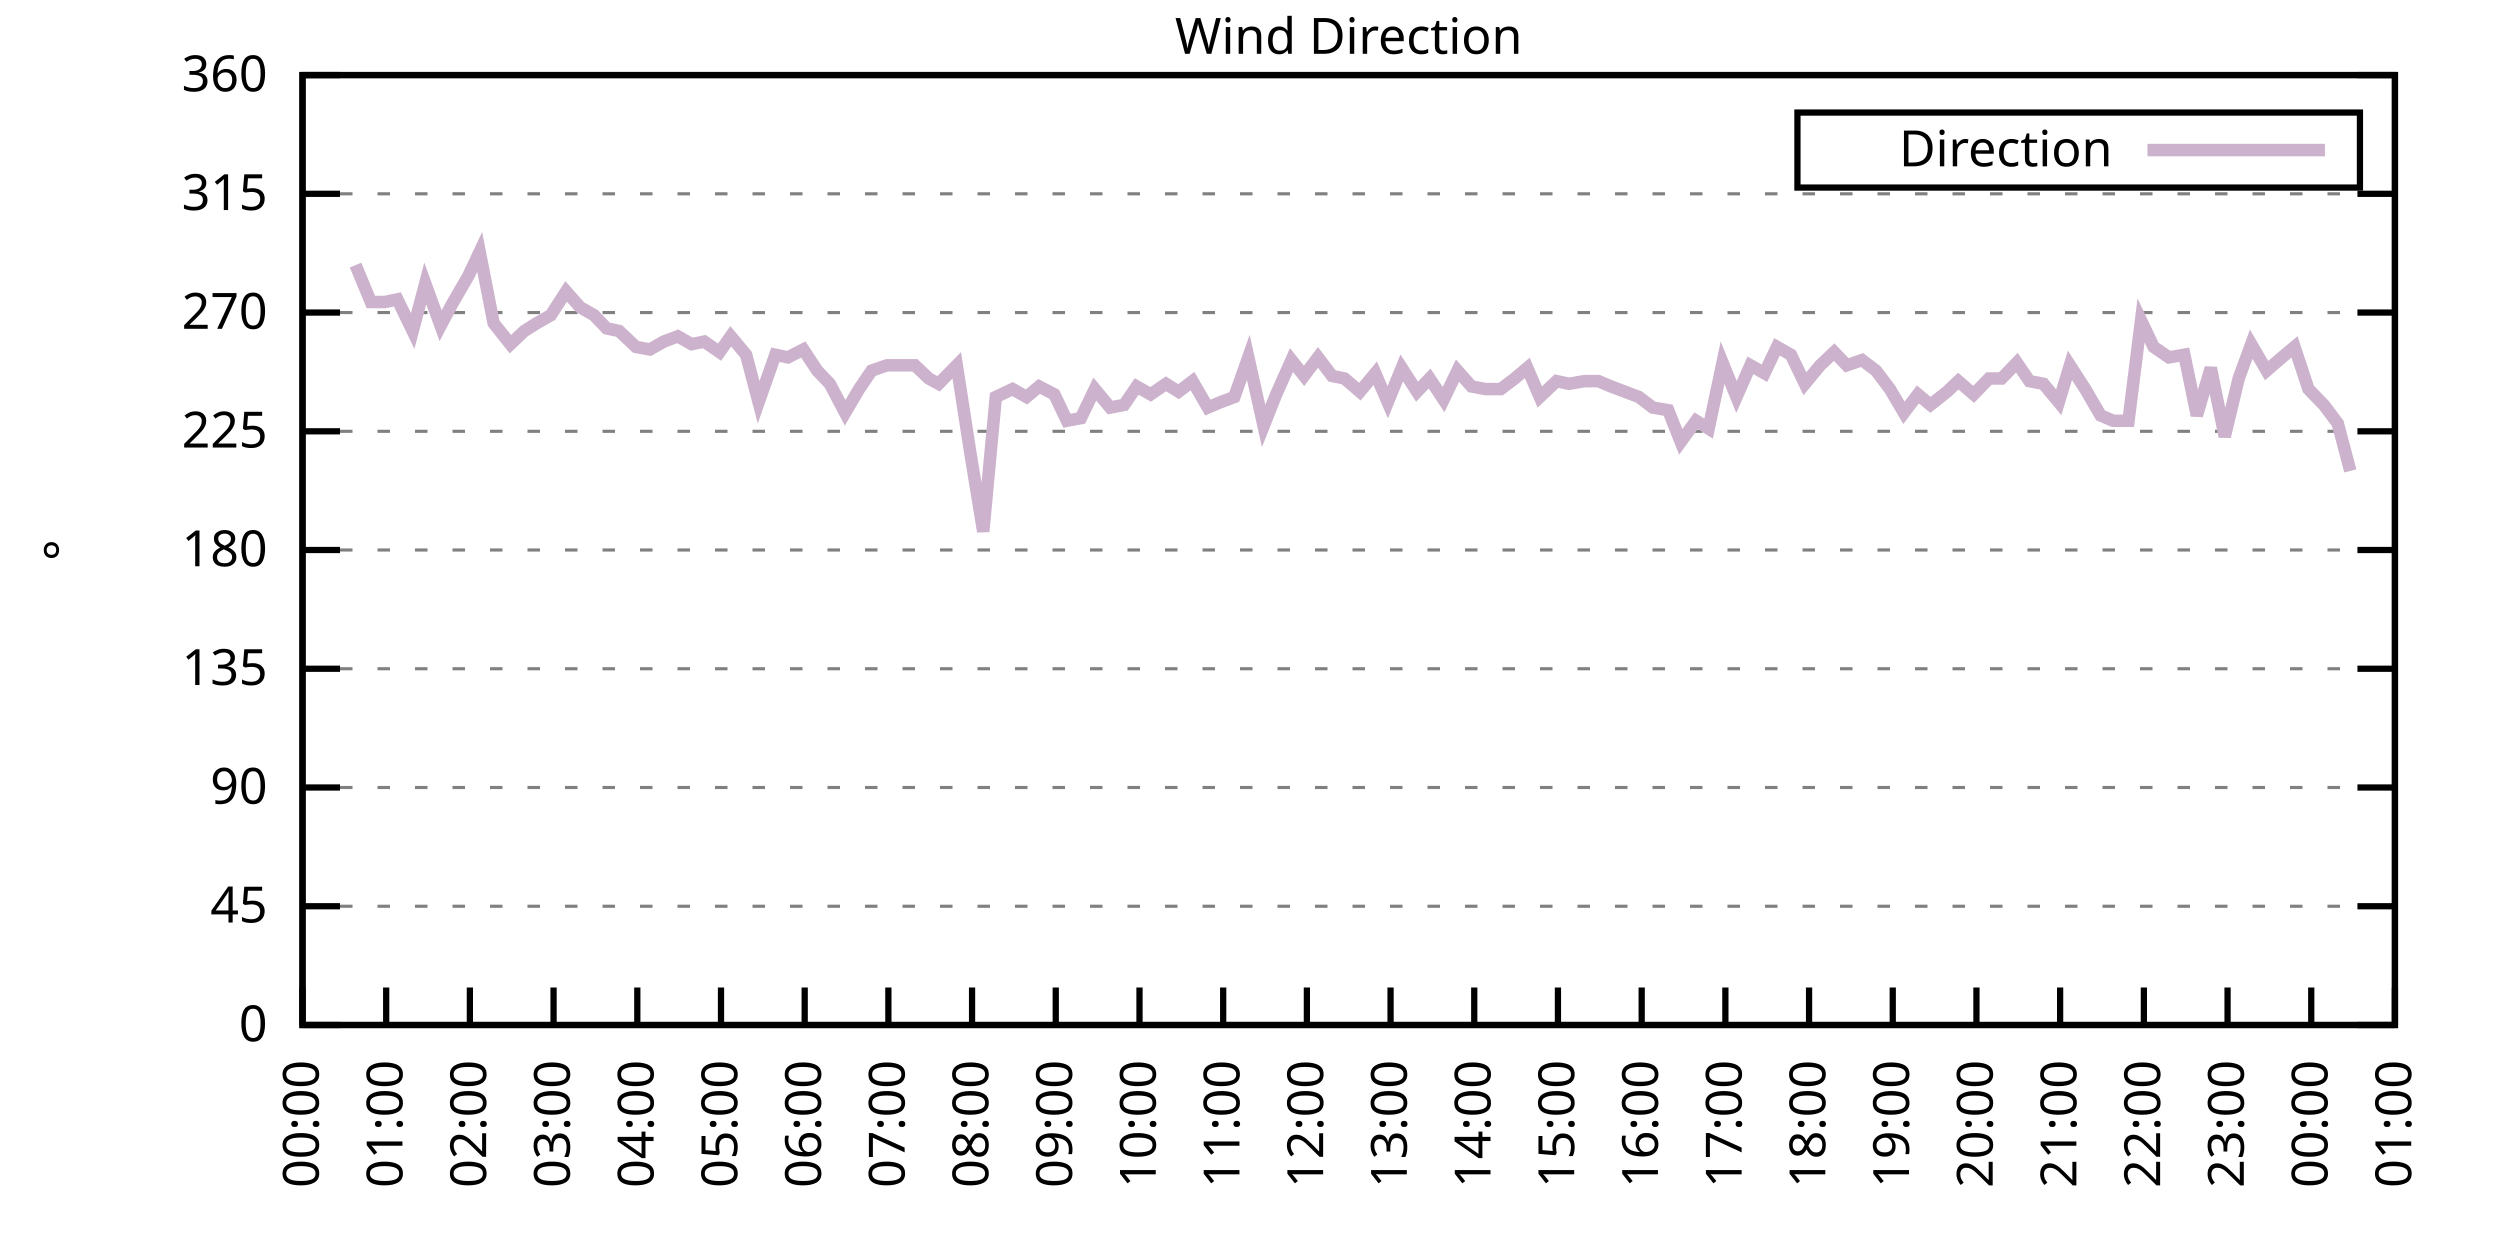
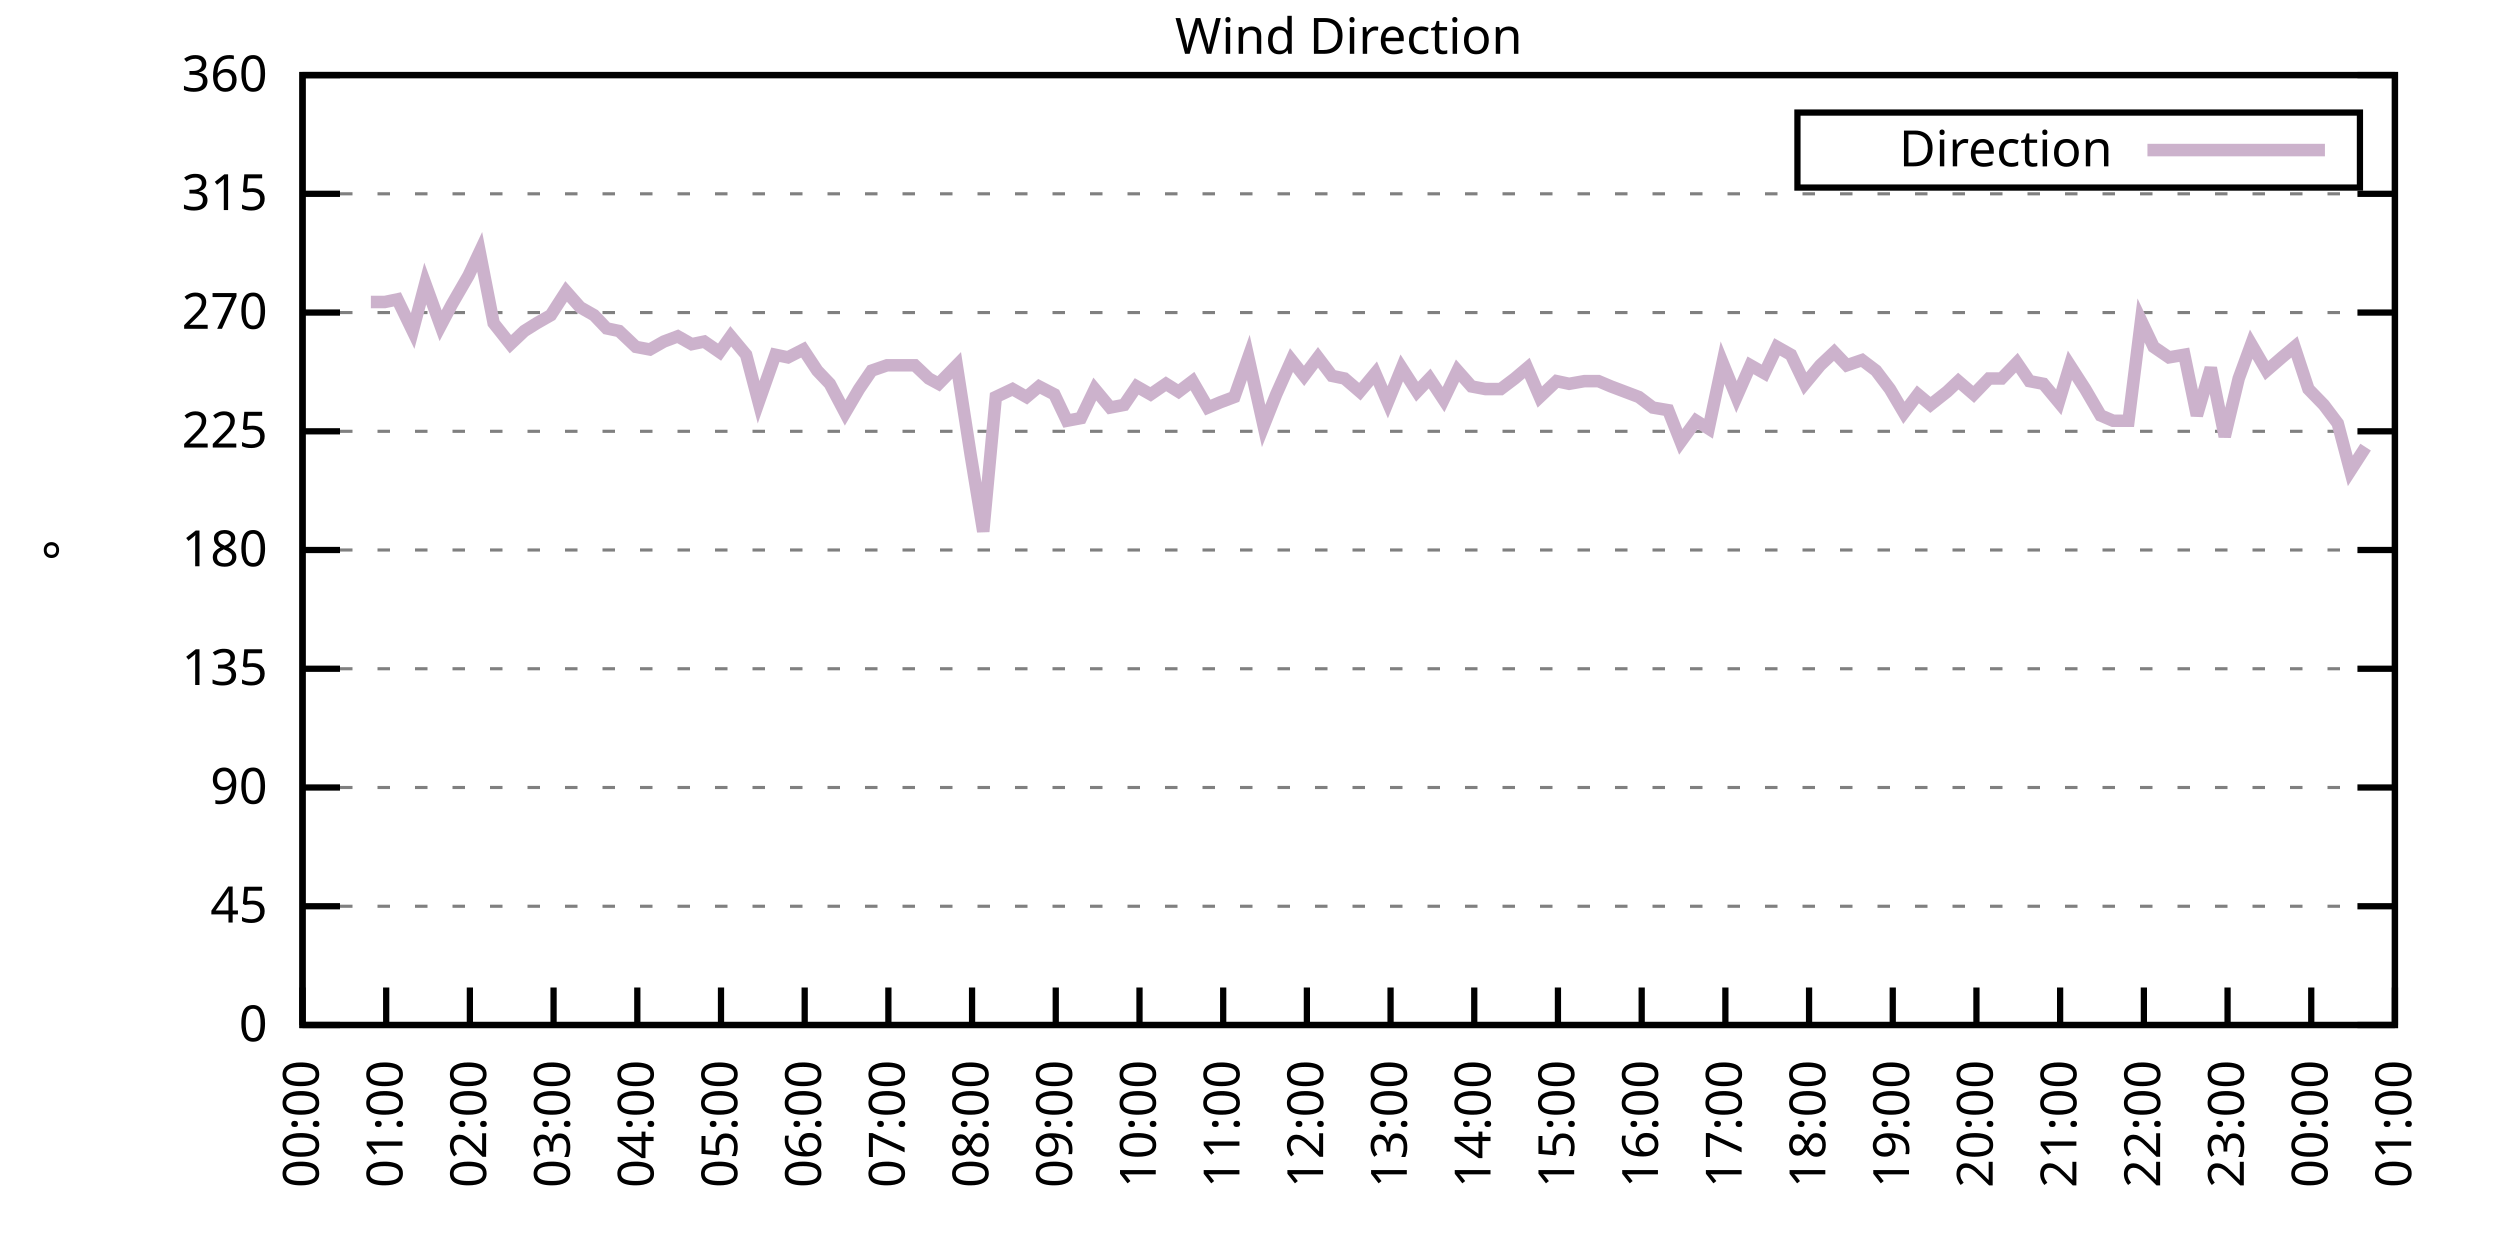
<svg xmlns="http://www.w3.org/2000/svg" xmlns:xlink="http://www.w3.org/1999/xlink" width="400" height="200" viewBox="0 0 400 200">
  <g id="gnuplot_canvas">
    <rect x="0" y="0" width="400" height="200" fill="none" />
    <defs>
      <circle id="gpDot" r="0.5" stroke-width="0.5" stroke="currentColor" />
      <path id="gpPt0" stroke-width="0.333" stroke="currentColor" d="M-1,0 h2 M0,-1 v2" />
      <path id="gpPt1" stroke-width="0.333" stroke="currentColor" d="M-1,-1 L1,1 M1,-1 L-1,1" />
      <path id="gpPt2" stroke-width="0.333" stroke="currentColor" d="M-1,0 L1,0 M0,-1 L0,1 M-1,-1 L1,1 M-1,1 L1,-1" />
      <rect id="gpPt3" stroke-width="0.333" stroke="currentColor" x="-1" y="-1" width="2" height="2" />
      <rect id="gpPt4" stroke-width="0.333" stroke="currentColor" fill="currentColor" x="-1" y="-1" width="2" height="2" />
      <circle id="gpPt5" stroke-width="0.333" stroke="currentColor" cx="0" cy="0" r="1" />
      <use xlink:href="#gpPt5" id="gpPt6" fill="currentColor" stroke="none" />
      <path id="gpPt7" stroke-width="0.333" stroke="currentColor" d="M0,-1.33 L-1.33,0.67 L1.33,0.67 z" />
      <use xlink:href="#gpPt7" id="gpPt8" fill="currentColor" stroke="none" />
      <use xlink:href="#gpPt7" id="gpPt9" stroke="currentColor" transform="rotate(180)" />
      <use xlink:href="#gpPt9" id="gpPt10" fill="currentColor" stroke="none" />
      <use xlink:href="#gpPt3" id="gpPt11" stroke="currentColor" transform="rotate(45)" />
      <use xlink:href="#gpPt11" id="gpPt12" fill="currentColor" stroke="none" />
      <path id="gpPt13" stroke-width="0.333" stroke="currentColor" d="M0,1.330 L1.265,0.411 L0.782,-1.067 L-0.782,-1.076 L-1.265,0.411 z" />
      <use xlink:href="#gpPt13" id="gpPt14" fill="currentColor" stroke="none" />
      <filter id="textbox" filterUnits="objectBoundingBox" x="0" y="0" height="1" width="1">
        <feFlood flood-color="white" flood-opacity="1" result="bgnd" />
        <feComposite in="SourceGraphic" in2="bgnd" operator="atop" />
      </filter>
      <filter id="greybox" filterUnits="objectBoundingBox" x="0" y="0" height="1" width="1">
        <feFlood flood-color="lightgrey" flood-opacity="1" result="grey" />
        <feComposite in="SourceGraphic" in2="grey" operator="atop" />
      </filter>
    </defs>
    <g fill="none" color="white" stroke="currentColor" stroke-width="1.00" stroke-linecap="butt" stroke-linejoin="miter">
</g>
    <g fill="none" color="black" stroke="currentColor" stroke-width="1.00" stroke-linecap="butt" stroke-linejoin="miter">
      <g stroke="none" shape-rendering="crispEdges">
        <polygon fill="rgb(255, 255, 255)" points="48.40,164.00 383.18,164.00 383.18,12.02 48.40,12.02 " />
      </g>
    </g>
    <g fill="none" color="black" stroke="currentColor" stroke-width="1.00" stroke-linecap="butt" stroke-linejoin="miter">
</g>
    <g fill="none" color="black" stroke="black" stroke-width="0.50" stroke-linecap="butt" stroke-linejoin="miter">
</g>
    <g fill="none" color="gray" stroke="currentColor" stroke-width="0.50" stroke-linecap="butt" stroke-linejoin="miter">
      <path stroke="gray" stroke-dasharray="2,4" class="gridline" d="M48.40,164.00 L383.19,164.00  " />
    </g>
    <g fill="none" color="gray" stroke="gray" stroke-width="1.00" stroke-linecap="butt" stroke-linejoin="miter">
</g>
    <g fill="none" color="black" stroke="currentColor" stroke-width="1.00" stroke-linecap="butt" stroke-linejoin="miter">
      <path stroke="black" d="M48.40,164.00 L54.40,164.00 M383.19,164.00 L377.19,164.00  " />
      <g transform="translate(42.80,166.60)" stroke="none" fill="black" font-family="Sans" font-size="8.00" text-anchor="end">
        <text>
          <tspan font-family="Sans"> 0</tspan>
        </text>
      </g>
    </g>
    <g fill="none" color="black" stroke="currentColor" stroke-width="1.00" stroke-linecap="butt" stroke-linejoin="miter">
</g>
    <g fill="none" color="black" stroke="black" stroke-width="0.50" stroke-linecap="butt" stroke-linejoin="miter">
</g>
    <g fill="none" color="gray" stroke="currentColor" stroke-width="0.50" stroke-linecap="butt" stroke-linejoin="miter">
      <path stroke="gray" stroke-dasharray="2,4" class="gridline" d="M48.40,145.00 L383.19,145.00  " />
    </g>
    <g fill="none" color="gray" stroke="gray" stroke-width="1.00" stroke-linecap="butt" stroke-linejoin="miter">
</g>
    <g fill="none" color="black" stroke="currentColor" stroke-width="1.00" stroke-linecap="butt" stroke-linejoin="miter">
      <path stroke="black" d="M48.40,145.00 L54.40,145.00 M383.19,145.00 L377.19,145.00  " />
      <g transform="translate(42.80,147.60)" stroke="none" fill="black" font-family="Sans" font-size="8.00" text-anchor="end">
        <text>
          <tspan font-family="Sans"> 45</tspan>
        </text>
      </g>
    </g>
    <g fill="none" color="black" stroke="currentColor" stroke-width="1.00" stroke-linecap="butt" stroke-linejoin="miter">
</g>
    <g fill="none" color="black" stroke="black" stroke-width="0.50" stroke-linecap="butt" stroke-linejoin="miter">
</g>
    <g fill="none" color="gray" stroke="currentColor" stroke-width="0.50" stroke-linecap="butt" stroke-linejoin="miter">
      <path stroke="gray" stroke-dasharray="2,4" class="gridline" d="M48.40,126.00 L383.19,126.00  " />
    </g>
    <g fill="none" color="gray" stroke="gray" stroke-width="1.00" stroke-linecap="butt" stroke-linejoin="miter">
</g>
    <g fill="none" color="black" stroke="currentColor" stroke-width="1.00" stroke-linecap="butt" stroke-linejoin="miter">
      <path stroke="black" d="M48.40,126.00 L54.40,126.00 M383.19,126.00 L377.19,126.00  " />
      <g transform="translate(42.80,128.60)" stroke="none" fill="black" font-family="Sans" font-size="8.00" text-anchor="end">
        <text>
          <tspan font-family="Sans"> 90</tspan>
        </text>
      </g>
    </g>
    <g fill="none" color="black" stroke="currentColor" stroke-width="1.00" stroke-linecap="butt" stroke-linejoin="miter">
</g>
    <g fill="none" color="black" stroke="black" stroke-width="0.50" stroke-linecap="butt" stroke-linejoin="miter">
</g>
    <g fill="none" color="gray" stroke="currentColor" stroke-width="0.50" stroke-linecap="butt" stroke-linejoin="miter">
      <path stroke="gray" stroke-dasharray="2,4" class="gridline" d="M48.40,107.00 L383.19,107.00  " />
    </g>
    <g fill="none" color="gray" stroke="gray" stroke-width="1.00" stroke-linecap="butt" stroke-linejoin="miter">
</g>
    <g fill="none" color="black" stroke="currentColor" stroke-width="1.00" stroke-linecap="butt" stroke-linejoin="miter">
      <path stroke="black" d="M48.40,107.00 L54.40,107.00 M383.19,107.00 L377.19,107.00  " />
      <g transform="translate(42.80,109.60)" stroke="none" fill="black" font-family="Sans" font-size="8.00" text-anchor="end">
        <text>
          <tspan font-family="Sans"> 135</tspan>
        </text>
      </g>
    </g>
    <g fill="none" color="black" stroke="currentColor" stroke-width="1.00" stroke-linecap="butt" stroke-linejoin="miter">
</g>
    <g fill="none" color="black" stroke="black" stroke-width="0.50" stroke-linecap="butt" stroke-linejoin="miter">
</g>
    <g fill="none" color="gray" stroke="currentColor" stroke-width="0.50" stroke-linecap="butt" stroke-linejoin="miter">
      <path stroke="gray" stroke-dasharray="2,4" class="gridline" d="M48.40,88.00 L383.19,88.00  " />
    </g>
    <g fill="none" color="gray" stroke="gray" stroke-width="1.00" stroke-linecap="butt" stroke-linejoin="miter">
</g>
    <g fill="none" color="black" stroke="currentColor" stroke-width="1.00" stroke-linecap="butt" stroke-linejoin="miter">
      <path stroke="black" d="M48.40,88.00 L54.40,88.00 M383.19,88.00 L377.19,88.00  " />
      <g transform="translate(42.80,90.60)" stroke="none" fill="black" font-family="Sans" font-size="8.00" text-anchor="end">
        <text>
          <tspan font-family="Sans"> 180</tspan>
        </text>
      </g>
    </g>
    <g fill="none" color="black" stroke="currentColor" stroke-width="1.00" stroke-linecap="butt" stroke-linejoin="miter">
</g>
    <g fill="none" color="black" stroke="black" stroke-width="0.50" stroke-linecap="butt" stroke-linejoin="miter">
</g>
    <g fill="none" color="gray" stroke="currentColor" stroke-width="0.50" stroke-linecap="butt" stroke-linejoin="miter">
      <path stroke="gray" stroke-dasharray="2,4" class="gridline" d="M48.40,69.01 L383.19,69.01  " />
    </g>
    <g fill="none" color="gray" stroke="gray" stroke-width="1.00" stroke-linecap="butt" stroke-linejoin="miter">
</g>
    <g fill="none" color="black" stroke="currentColor" stroke-width="1.00" stroke-linecap="butt" stroke-linejoin="miter">
      <path stroke="black" d="M48.40,69.01 L54.40,69.01 M383.19,69.01 L377.19,69.01  " />
      <g transform="translate(42.80,71.61)" stroke="none" fill="black" font-family="Sans" font-size="8.00" text-anchor="end">
        <text>
          <tspan font-family="Sans"> 225</tspan>
        </text>
      </g>
    </g>
    <g fill="none" color="black" stroke="currentColor" stroke-width="1.00" stroke-linecap="butt" stroke-linejoin="miter">
</g>
    <g fill="none" color="black" stroke="black" stroke-width="0.50" stroke-linecap="butt" stroke-linejoin="miter">
</g>
    <g fill="none" color="gray" stroke="currentColor" stroke-width="0.50" stroke-linecap="butt" stroke-linejoin="miter">
      <path stroke="gray" stroke-dasharray="2,4" class="gridline" d="M48.40,50.01 L383.19,50.01  " />
    </g>
    <g fill="none" color="gray" stroke="gray" stroke-width="1.00" stroke-linecap="butt" stroke-linejoin="miter">
</g>
    <g fill="none" color="black" stroke="currentColor" stroke-width="1.00" stroke-linecap="butt" stroke-linejoin="miter">
      <path stroke="black" d="M48.40,50.01 L54.40,50.01 M383.19,50.01 L377.19,50.01  " />
      <g transform="translate(42.80,52.61)" stroke="none" fill="black" font-family="Sans" font-size="8.00" text-anchor="end">
        <text>
          <tspan font-family="Sans"> 270</tspan>
        </text>
      </g>
    </g>
    <g fill="none" color="black" stroke="currentColor" stroke-width="1.00" stroke-linecap="butt" stroke-linejoin="miter">
</g>
    <g fill="none" color="black" stroke="black" stroke-width="0.50" stroke-linecap="butt" stroke-linejoin="miter">
</g>
    <g fill="none" color="gray" stroke="currentColor" stroke-width="0.50" stroke-linecap="butt" stroke-linejoin="miter">
      <path stroke="gray" stroke-dasharray="2,4" class="gridline" d="M48.40,31.01 L383.19,31.01  " />
    </g>
    <g fill="none" color="gray" stroke="gray" stroke-width="1.00" stroke-linecap="butt" stroke-linejoin="miter">
</g>
    <g fill="none" color="black" stroke="currentColor" stroke-width="1.00" stroke-linecap="butt" stroke-linejoin="miter">
      <path stroke="black" d="M48.40,31.01 L54.40,31.01 M383.19,31.01 L377.19,31.01  " />
      <g transform="translate(42.80,33.61)" stroke="none" fill="black" font-family="Sans" font-size="8.00" text-anchor="end">
        <text>
          <tspan font-family="Sans"> 315</tspan>
        </text>
      </g>
    </g>
    <g fill="none" color="black" stroke="currentColor" stroke-width="1.00" stroke-linecap="butt" stroke-linejoin="miter">
</g>
    <g fill="none" color="black" stroke="black" stroke-width="0.50" stroke-linecap="butt" stroke-linejoin="miter">
</g>
    <g fill="none" color="gray" stroke="currentColor" stroke-width="0.50" stroke-linecap="butt" stroke-linejoin="miter">
      <path stroke="gray" stroke-dasharray="2,4" class="gridline" d="M48.40,12.01 L383.19,12.01  " />
    </g>
    <g fill="none" color="gray" stroke="gray" stroke-width="1.00" stroke-linecap="butt" stroke-linejoin="miter">
</g>
    <g fill="none" color="black" stroke="currentColor" stroke-width="1.00" stroke-linecap="butt" stroke-linejoin="miter">
      <path stroke="black" d="M48.40,12.01 L54.40,12.01 M383.19,12.01 L377.19,12.01  " />
      <g transform="translate(42.80,14.61)" stroke="none" fill="black" font-family="Sans" font-size="8.00" text-anchor="end">
        <text>
          <tspan font-family="Sans"> 360</tspan>
        </text>
      </g>
    </g>
    <g fill="none" color="black" stroke="currentColor" stroke-width="1.00" stroke-linecap="butt" stroke-linejoin="miter">
      <path stroke="black" d="M48.40,164.00 L48.40,158.00  " />
      <g transform="translate(51.00,169.60) rotate(270.00)" stroke="none" fill="black" font-family="Sans" font-size="8.00" text-anchor="end">
        <text>
          <tspan font-family="Sans">00:00</tspan>
        </text>
      </g>
    </g>
    <g fill="none" color="black" stroke="currentColor" stroke-width="1.00" stroke-linecap="butt" stroke-linejoin="miter">
      <path stroke="black" d="M61.79,164.00 L61.79,158.00  " />
      <g transform="translate(64.39,169.60) rotate(270.00)" stroke="none" fill="black" font-family="Sans" font-size="8.00" text-anchor="end">
        <text>
          <tspan font-family="Sans">01:00</tspan>
        </text>
      </g>
    </g>
    <g fill="none" color="black" stroke="currentColor" stroke-width="1.00" stroke-linecap="butt" stroke-linejoin="miter">
      <path stroke="black" d="M75.18,164.00 L75.18,158.00  " />
      <g transform="translate(77.78,169.60) rotate(270.00)" stroke="none" fill="black" font-family="Sans" font-size="8.00" text-anchor="end">
        <text>
          <tspan font-family="Sans">02:00</tspan>
        </text>
      </g>
    </g>
    <g fill="none" color="black" stroke="currentColor" stroke-width="1.00" stroke-linecap="butt" stroke-linejoin="miter">
      <path stroke="black" d="M88.57,164.00 L88.57,158.00  " />
      <g transform="translate(91.17,169.60) rotate(270.00)" stroke="none" fill="black" font-family="Sans" font-size="8.00" text-anchor="end">
        <text>
          <tspan font-family="Sans">03:00</tspan>
        </text>
      </g>
    </g>
    <g fill="none" color="black" stroke="currentColor" stroke-width="1.00" stroke-linecap="butt" stroke-linejoin="miter">
      <path stroke="black" d="M101.97,164.00 L101.97,158.00  " />
      <g transform="translate(104.57,169.60) rotate(270.00)" stroke="none" fill="black" font-family="Sans" font-size="8.00" text-anchor="end">
        <text>
          <tspan font-family="Sans">04:00</tspan>
        </text>
      </g>
    </g>
    <g fill="none" color="black" stroke="currentColor" stroke-width="1.00" stroke-linecap="butt" stroke-linejoin="miter">
      <path stroke="black" d="M115.36,164.00 L115.36,158.00  " />
      <g transform="translate(117.96,169.60) rotate(270.00)" stroke="none" fill="black" font-family="Sans" font-size="8.00" text-anchor="end">
        <text>
          <tspan font-family="Sans">05:00</tspan>
        </text>
      </g>
    </g>
    <g fill="none" color="black" stroke="currentColor" stroke-width="1.00" stroke-linecap="butt" stroke-linejoin="miter">
      <path stroke="black" d="M128.75,164.00 L128.75,158.00  " />
      <g transform="translate(131.35,169.60) rotate(270.00)" stroke="none" fill="black" font-family="Sans" font-size="8.00" text-anchor="end">
        <text>
          <tspan font-family="Sans">06:00</tspan>
        </text>
      </g>
    </g>
    <g fill="none" color="black" stroke="currentColor" stroke-width="1.00" stroke-linecap="butt" stroke-linejoin="miter">
      <path stroke="black" d="M142.14,164.00 L142.14,158.00  " />
      <g transform="translate(144.74,169.60) rotate(270.00)" stroke="none" fill="black" font-family="Sans" font-size="8.00" text-anchor="end">
        <text>
          <tspan font-family="Sans">07:00</tspan>
        </text>
      </g>
    </g>
    <g fill="none" color="black" stroke="currentColor" stroke-width="1.00" stroke-linecap="butt" stroke-linejoin="miter">
      <path stroke="black" d="M155.53,164.00 L155.53,158.00  " />
      <g transform="translate(158.13,169.60) rotate(270.00)" stroke="none" fill="black" font-family="Sans" font-size="8.00" text-anchor="end">
        <text>
          <tspan font-family="Sans">08:00</tspan>
        </text>
      </g>
    </g>
    <g fill="none" color="black" stroke="currentColor" stroke-width="1.00" stroke-linecap="butt" stroke-linejoin="miter">
      <path stroke="black" d="M168.92,164.00 L168.92,158.00  " />
      <g transform="translate(171.52,169.60) rotate(270.00)" stroke="none" fill="black" font-family="Sans" font-size="8.00" text-anchor="end">
        <text>
          <tspan font-family="Sans">09:00</tspan>
        </text>
      </g>
    </g>
    <g fill="none" color="black" stroke="currentColor" stroke-width="1.00" stroke-linecap="butt" stroke-linejoin="miter">
      <path stroke="black" d="M182.32,164.00 L182.32,158.00  " />
      <g transform="translate(184.92,169.60) rotate(270.00)" stroke="none" fill="black" font-family="Sans" font-size="8.00" text-anchor="end">
        <text>
          <tspan font-family="Sans">10:00</tspan>
        </text>
      </g>
    </g>
    <g fill="none" color="black" stroke="currentColor" stroke-width="1.00" stroke-linecap="butt" stroke-linejoin="miter">
      <path stroke="black" d="M195.71,164.00 L195.71,158.00  " />
      <g transform="translate(198.31,169.60) rotate(270.00)" stroke="none" fill="black" font-family="Sans" font-size="8.00" text-anchor="end">
        <text>
          <tspan font-family="Sans">11:00</tspan>
        </text>
      </g>
    </g>
    <g fill="none" color="black" stroke="currentColor" stroke-width="1.00" stroke-linecap="butt" stroke-linejoin="miter">
      <path stroke="black" d="M209.10,164.00 L209.10,158.00  " />
      <g transform="translate(211.70,169.60) rotate(270.00)" stroke="none" fill="black" font-family="Sans" font-size="8.00" text-anchor="end">
        <text>
          <tspan font-family="Sans">12:00</tspan>
        </text>
      </g>
    </g>
    <g fill="none" color="black" stroke="currentColor" stroke-width="1.00" stroke-linecap="butt" stroke-linejoin="miter">
      <path stroke="black" d="M222.49,164.00 L222.49,158.00  " />
      <g transform="translate(225.09,169.60) rotate(270.00)" stroke="none" fill="black" font-family="Sans" font-size="8.00" text-anchor="end">
        <text>
          <tspan font-family="Sans">13:00</tspan>
        </text>
      </g>
    </g>
    <g fill="none" color="black" stroke="currentColor" stroke-width="1.00" stroke-linecap="butt" stroke-linejoin="miter">
      <path stroke="black" d="M235.88,164.00 L235.88,158.00  " />
      <g transform="translate(238.48,169.60) rotate(270.00)" stroke="none" fill="black" font-family="Sans" font-size="8.00" text-anchor="end">
        <text>
          <tspan font-family="Sans">14:00</tspan>
        </text>
      </g>
    </g>
    <g fill="none" color="black" stroke="currentColor" stroke-width="1.00" stroke-linecap="butt" stroke-linejoin="miter">
      <path stroke="black" d="M249.27,164.00 L249.27,158.00  " />
      <g transform="translate(251.87,169.60) rotate(270.00)" stroke="none" fill="black" font-family="Sans" font-size="8.00" text-anchor="end">
        <text>
          <tspan font-family="Sans">15:00</tspan>
        </text>
      </g>
    </g>
    <g fill="none" color="black" stroke="currentColor" stroke-width="1.00" stroke-linecap="butt" stroke-linejoin="miter">
      <path stroke="black" d="M262.67,164.00 L262.67,158.00  " />
      <g transform="translate(265.27,169.60) rotate(270.00)" stroke="none" fill="black" font-family="Sans" font-size="8.00" text-anchor="end">
        <text>
          <tspan font-family="Sans">16:00</tspan>
        </text>
      </g>
    </g>
    <g fill="none" color="black" stroke="currentColor" stroke-width="1.00" stroke-linecap="butt" stroke-linejoin="miter">
      <path stroke="black" d="M276.06,164.00 L276.06,158.00  " />
      <g transform="translate(278.66,169.60) rotate(270.00)" stroke="none" fill="black" font-family="Sans" font-size="8.00" text-anchor="end">
        <text>
          <tspan font-family="Sans">17:00</tspan>
        </text>
      </g>
    </g>
    <g fill="none" color="black" stroke="currentColor" stroke-width="1.00" stroke-linecap="butt" stroke-linejoin="miter">
      <path stroke="black" d="M289.45,164.00 L289.45,158.00  " />
      <g transform="translate(292.05,169.60) rotate(270.00)" stroke="none" fill="black" font-family="Sans" font-size="8.00" text-anchor="end">
        <text>
          <tspan font-family="Sans">18:00</tspan>
        </text>
      </g>
    </g>
    <g fill="none" color="black" stroke="currentColor" stroke-width="1.00" stroke-linecap="butt" stroke-linejoin="miter">
      <path stroke="black" d="M302.84,164.00 L302.84,158.00  " />
      <g transform="translate(305.44,169.60) rotate(270.00)" stroke="none" fill="black" font-family="Sans" font-size="8.00" text-anchor="end">
        <text>
          <tspan font-family="Sans">19:00</tspan>
        </text>
      </g>
    </g>
    <g fill="none" color="black" stroke="currentColor" stroke-width="1.00" stroke-linecap="butt" stroke-linejoin="miter">
      <path stroke="black" d="M316.23,164.00 L316.23,158.00  " />
      <g transform="translate(318.83,169.60) rotate(270.00)" stroke="none" fill="black" font-family="Sans" font-size="8.00" text-anchor="end">
        <text>
          <tspan font-family="Sans">20:00</tspan>
        </text>
      </g>
    </g>
    <g fill="none" color="black" stroke="currentColor" stroke-width="1.00" stroke-linecap="butt" stroke-linejoin="miter">
      <path stroke="black" d="M329.62,164.00 L329.62,158.00  " />
      <g transform="translate(332.22,169.60) rotate(270.00)" stroke="none" fill="black" font-family="Sans" font-size="8.00" text-anchor="end">
        <text>
          <tspan font-family="Sans">21:00</tspan>
        </text>
      </g>
    </g>
    <g fill="none" color="black" stroke="currentColor" stroke-width="1.00" stroke-linecap="butt" stroke-linejoin="miter">
      <path stroke="black" d="M343.02,164.00 L343.02,158.00  " />
      <g transform="translate(345.62,169.60) rotate(270.00)" stroke="none" fill="black" font-family="Sans" font-size="8.00" text-anchor="end">
        <text>
          <tspan font-family="Sans">22:00</tspan>
        </text>
      </g>
    </g>
    <g fill="none" color="black" stroke="currentColor" stroke-width="1.00" stroke-linecap="butt" stroke-linejoin="miter">
      <path stroke="black" d="M356.41,164.00 L356.41,158.00  " />
      <g transform="translate(359.01,169.60) rotate(270.00)" stroke="none" fill="black" font-family="Sans" font-size="8.00" text-anchor="end">
        <text>
          <tspan font-family="Sans">23:00</tspan>
        </text>
      </g>
    </g>
    <g fill="none" color="black" stroke="currentColor" stroke-width="1.00" stroke-linecap="butt" stroke-linejoin="miter">
      <path stroke="black" d="M369.80,164.00 L369.80,158.00  " />
      <g transform="translate(372.40,169.60) rotate(270.00)" stroke="none" fill="black" font-family="Sans" font-size="8.00" text-anchor="end">
        <text>
          <tspan font-family="Sans">00:00</tspan>
        </text>
      </g>
    </g>
    <g fill="none" color="black" stroke="currentColor" stroke-width="1.00" stroke-linecap="butt" stroke-linejoin="miter">
      <path stroke="black" d="M383.19,164.00 L383.19,158.00  " />
      <g transform="translate(385.79,169.60) rotate(270.00)" stroke="none" fill="black" font-family="Sans" font-size="8.00" text-anchor="end">
        <text>
          <tspan font-family="Sans">01:00</tspan>
        </text>
      </g>
    </g>
    <g fill="none" color="black" stroke="currentColor" stroke-width="1.00" stroke-linecap="butt" stroke-linejoin="miter">
</g>
    <g fill="none" color="black" stroke="currentColor" stroke-width="1.00" stroke-linecap="butt" stroke-linejoin="miter">
      <path stroke="black" d="M48.40,12.01 L48.40,164.00 L383.19,164.00 L383.19,12.01 L48.40,12.01 Z  " />
    </g>
    <g fill="none" color="black" stroke="currentColor" stroke-width="1.00" stroke-linecap="butt" stroke-linejoin="miter">
</g>
    <g fill="none" color="black" stroke="currentColor" stroke-width="1.00" stroke-linecap="butt" stroke-linejoin="miter">
      <path stroke="black" d="M287.59,30.01 L287.59,18.01 L377.59,18.01 L377.59,30.01 L287.59,30.01 Z  " />
    </g>
    <g id="Wind_direction_plot_1">
      <g fill="none" color="white" stroke="black" stroke-width="2.00" stroke-linecap="butt" stroke-linejoin="miter">
</g>
      <g fill="none" color="black" stroke="currentColor" stroke-width="2.00" stroke-linecap="butt" stroke-linejoin="miter">
        <g transform="translate(337.99,26.61)" stroke="none" fill="black" font-family="Sans" font-size="8.00" text-anchor="end">
          <text>
            <tspan font-family="Sans">Direction</tspan>
          </text>
        </g>
      </g>
      <g fill="none" color="black" stroke="currentColor" stroke-width="2.00" stroke-linecap="butt" stroke-linejoin="miter">
-         <path stroke="rgb(204, 178, 204)" d="M343.59,24.01 L371.99,24.01 M56.88,42.41 L59.34,48.32 L61.57,48.32 L63.58,47.90 L66.03,52.96 L68.04,45.36   L70.50,52.12 L72.28,48.74 L74.96,44.10 L76.75,40.30 L78.98,51.70 L81.66,55.07 L83.89,52.96 L85.90,51.70   L88.13,50.43 L90.58,46.63 L92.82,49.16 L95.05,50.43 L97.06,52.54 L99.06,52.96 L101.74,55.50 L103.98,55.92   L106.21,54.65 L108.44,53.81 L110.67,55.07 L112.68,54.65 L115.13,56.34 L116.92,53.81 L119.38,56.76 L121.38,64.36   L124.06,56.76 L126.07,57.18 L128.53,55.92 L130.76,59.30 L132.77,61.41 L135.22,66.05 L137.45,62.25 L139.46,59.30   L141.92,58.45 L143.93,58.45 L146.38,58.45 L148.61,60.56 L150.18,61.41 L153.08,58.45 L155.31,72.81 L157.32,85.05   L159.33,63.52 L162.01,62.25 L164.24,63.52 L166.25,61.83 L168.70,63.10 L170.71,67.32 L172.94,66.90 L175.17,62.25   L177.63,65.21 L179.86,64.78 L181.87,61.83 L184.10,63.10 L186.56,61.41 L188.57,62.67 L190.80,60.98 L193.25,65.21   L195.26,64.36 L197.49,63.52 L199.73,57.18 L202.18,68.16 L204.19,63.10 L206.64,57.61 L208.65,60.14 L210.88,57.18   L213.12,60.14 L215.13,60.56 L217.58,62.67 L220.04,59.72 L222.04,64.36 L224.28,58.87 L226.73,62.67 L228.74,60.56   L230.97,63.94 L233.20,59.30 L235.44,61.83 L237.67,62.25 L240.12,62.25 L242.36,60.56 L244.36,58.87 L246.37,63.52   L249.05,60.98 L251.06,61.41 L253.51,60.98 L255.75,60.98 L257.76,61.83 L262.22,63.52 L264.45,65.21 L266.91,65.63   L268.92,70.70 L271.37,67.32 L273.38,68.58 L275.61,58.03 L277.84,63.52 L280.07,58.45 L282.31,59.72 L284.32,55.50   L286.55,56.76 L288.78,61.41 L291.23,58.45 L293.47,56.34 L295.48,58.45 L297.93,57.61 L300.16,59.30 L302.39,62.25   L304.63,66.05 L306.86,63.10 L308.87,64.78 L311.54,62.67 L313.33,60.98 L315.79,63.10 L318.24,60.56 L320.25,60.56   L322.70,58.03 L324.71,60.98 L326.95,61.41 L329.40,64.36 L331.19,58.45 L333.64,62.25 L336.10,66.47 L338.10,67.32   L340.56,67.32 L342.57,51.27 L344.58,55.50 L347.03,57.18 L349.49,56.76 L351.50,66.47 L353.73,58.87 L355.96,69.85   L358.19,60.56 L360.20,55.07 L362.66,59.30 L365.11,57.18 L367.12,55.50 L369.35,62.25 L371.81,64.78 L374.04,67.74   L376.05,75.34  " />
+         <path stroke="rgb(204, 178, 204)" d="M343.59,24.01 L371.99,24.01 M59.34,48.32 L61.57,48.32 L63.58,47.90 L66.03,52.96 L68.04,45.36 L70.50,52.12   L72.28,48.74 L74.96,44.10 L76.75,40.30 L78.98,51.70 L81.66,55.07 L83.89,52.96 L85.90,51.70 L88.13,50.43   L90.58,46.63 L92.82,49.16 L95.05,50.43 L97.06,52.54 L99.06,52.96 L101.74,55.50 L103.98,55.92 L106.21,54.65   L108.44,53.81 L110.67,55.07 L112.68,54.65 L115.13,56.34 L116.92,53.81 L119.38,56.76 L121.38,64.36 L124.06,56.76   L126.07,57.18 L128.53,55.92 L130.76,59.30 L132.77,61.41 L135.22,66.05 L137.45,62.25 L139.46,59.30 L141.92,58.45   L143.93,58.45 L146.38,58.45 L148.61,60.56 L150.18,61.41 L153.08,58.45 L155.31,72.81 L157.32,85.05 L159.33,63.52   L162.01,62.25 L164.24,63.52 L166.25,61.83 L168.70,63.10 L170.71,67.32 L172.94,66.90 L175.17,62.25 L177.63,65.21   L179.86,64.78 L181.87,61.83 L184.10,63.10 L186.56,61.41 L188.57,62.67 L190.80,60.98 L193.25,65.21 L195.26,64.36   L197.49,63.52 L199.73,57.18 L202.18,68.16 L204.19,63.10 L206.64,57.61 L208.65,60.14 L210.88,57.18 L213.12,60.14   L215.13,60.56 L217.58,62.67 L220.04,59.72 L222.04,64.36 L224.28,58.87 L226.73,62.67 L228.74,60.56 L230.97,63.94   L233.20,59.30 L235.44,61.83 L237.67,62.25 L240.12,62.25 L242.36,60.56 L244.36,58.87 L246.37,63.52 L249.05,60.98   L251.06,61.41 L253.51,60.98 L255.75,60.98 L257.76,61.83 L262.22,63.52 L264.45,65.21 L266.91,65.63 L268.92,70.70   L271.37,67.32 L273.38,68.58 L275.61,58.03 L277.84,63.52 L280.07,58.45 L282.31,59.72 L284.32,55.50 L286.55,56.76   L288.78,61.41 L291.23,58.45 L293.47,56.34 L295.48,58.45 L297.93,57.61 L300.16,59.30 L302.39,62.25 L304.63,66.05   L306.86,63.10 L308.87,64.78 L311.54,62.67 L313.33,60.98 L315.79,63.10 L318.24,60.56 L320.25,60.56 L322.70,58.03   L324.71,60.98 L326.95,61.41 L329.40,64.36 L331.19,58.45 L333.64,62.25 L336.10,66.47 L338.10,67.32 L340.56,67.32   L342.57,51.27 L344.58,55.50 L347.03,57.18 L349.49,56.76 L351.50,66.47 L353.73,58.87 L355.96,69.85 L358.19,60.56   L360.20,55.07 L362.66,59.30 L365.11,57.18 L367.12,55.50 L369.35,62.25 L371.81,64.78 L374.04,67.74 L376.05,75.34   L378.50,71.54  " />
      </g>
    </g>
    <g fill="none" color="black" stroke="currentColor" stroke-width="2.00" stroke-linecap="butt" stroke-linejoin="miter">
</g>
    <g fill="none" color="black" stroke="black" stroke-width="1.00" stroke-linecap="butt" stroke-linejoin="miter">
</g>
    <g fill="none" color="black" stroke="currentColor" stroke-width="1.00" stroke-linecap="butt" stroke-linejoin="miter">
      <path stroke="black" d="M48.40,12.01 L48.40,164.00 L383.19,164.00 L383.19,12.01 L48.40,12.01 Z  " />
      <g transform="translate(12.80,88.01) rotate(270.00)" stroke="none" fill="black" font-family="Sans" font-size="8.00" text-anchor="middle">
        <text>
          <tspan font-family="Sans">°</tspan>
        </text>
      </g>
    </g>
    <g fill="none" color="black" stroke="currentColor" stroke-width="1.00" stroke-linecap="butt" stroke-linejoin="miter">
</g>
    <g fill="none" color="black" stroke="currentColor" stroke-width="1.00" stroke-linecap="butt" stroke-linejoin="miter">
      <g transform="translate(215.79,8.61)" stroke="none" fill="black" font-family="Sans" font-size="8.00" text-anchor="middle">
        <text>
          <tspan font-family="Sans">Wind Direction</tspan>
        </text>
      </g>
    </g>
    <g fill="none" color="black" stroke="currentColor" stroke-width="1.00" stroke-linecap="butt" stroke-linejoin="miter">
</g>
  </g>
</svg>
